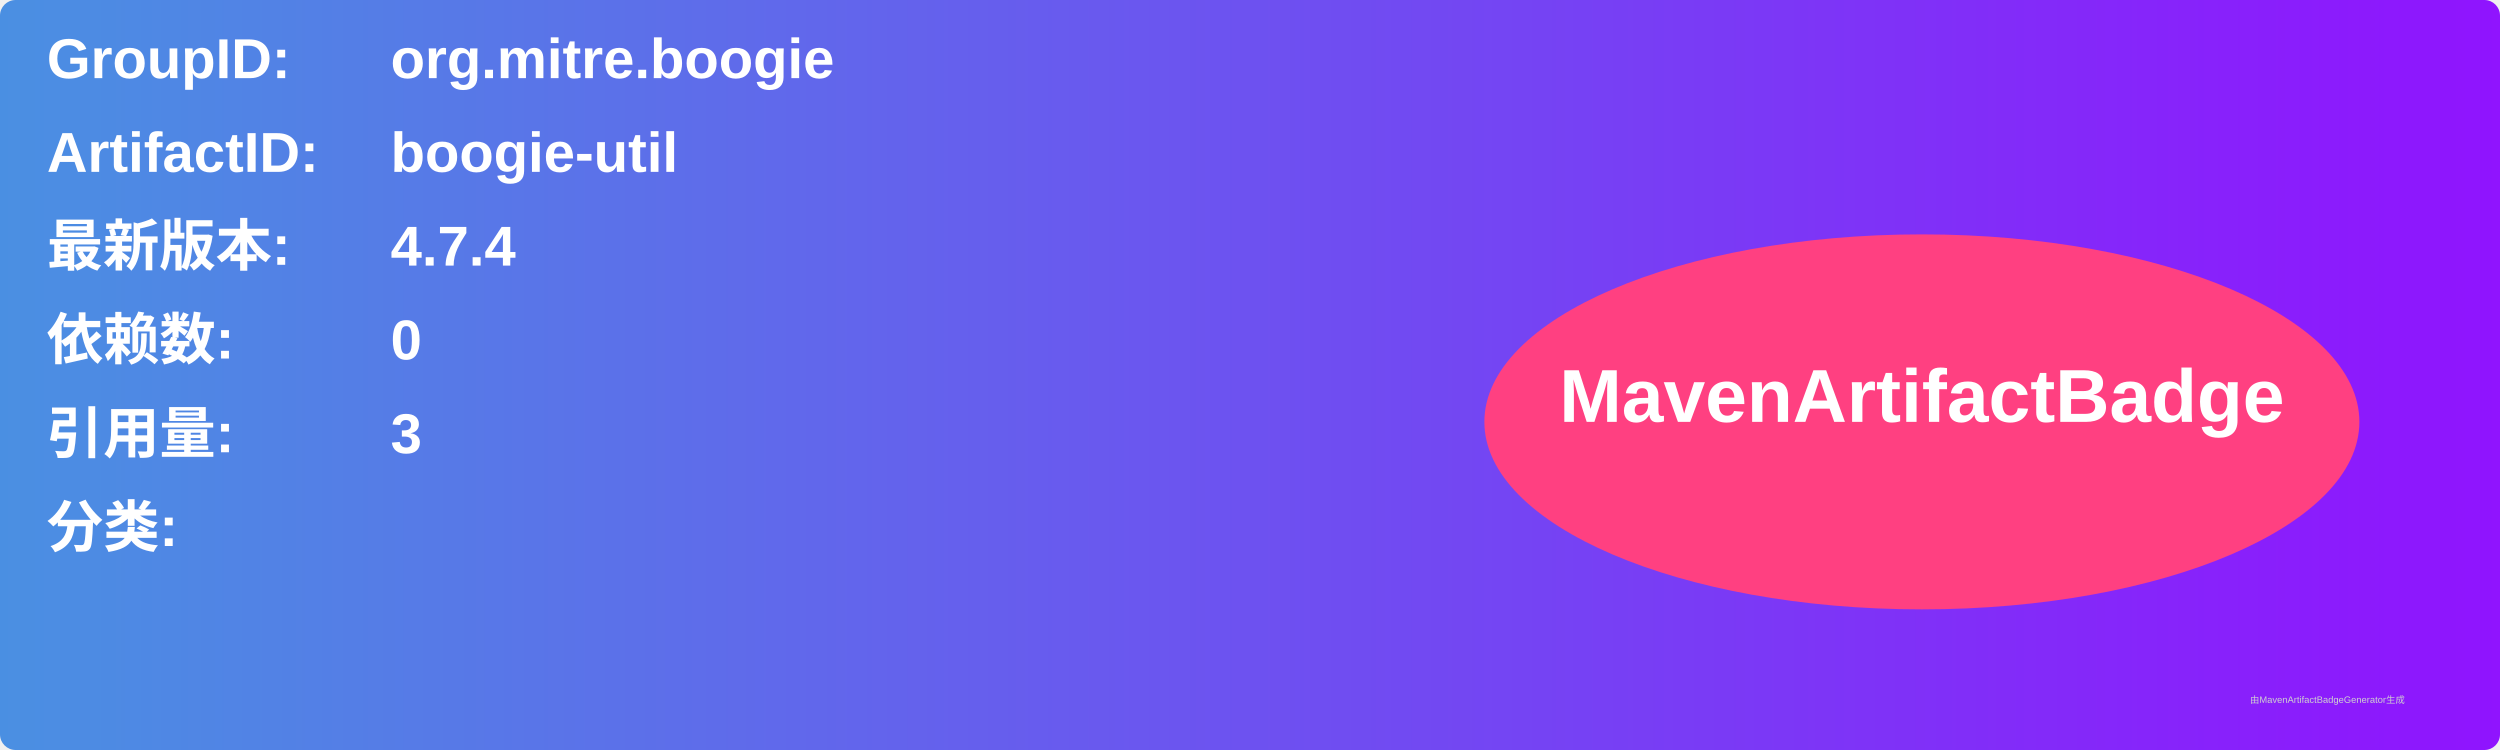
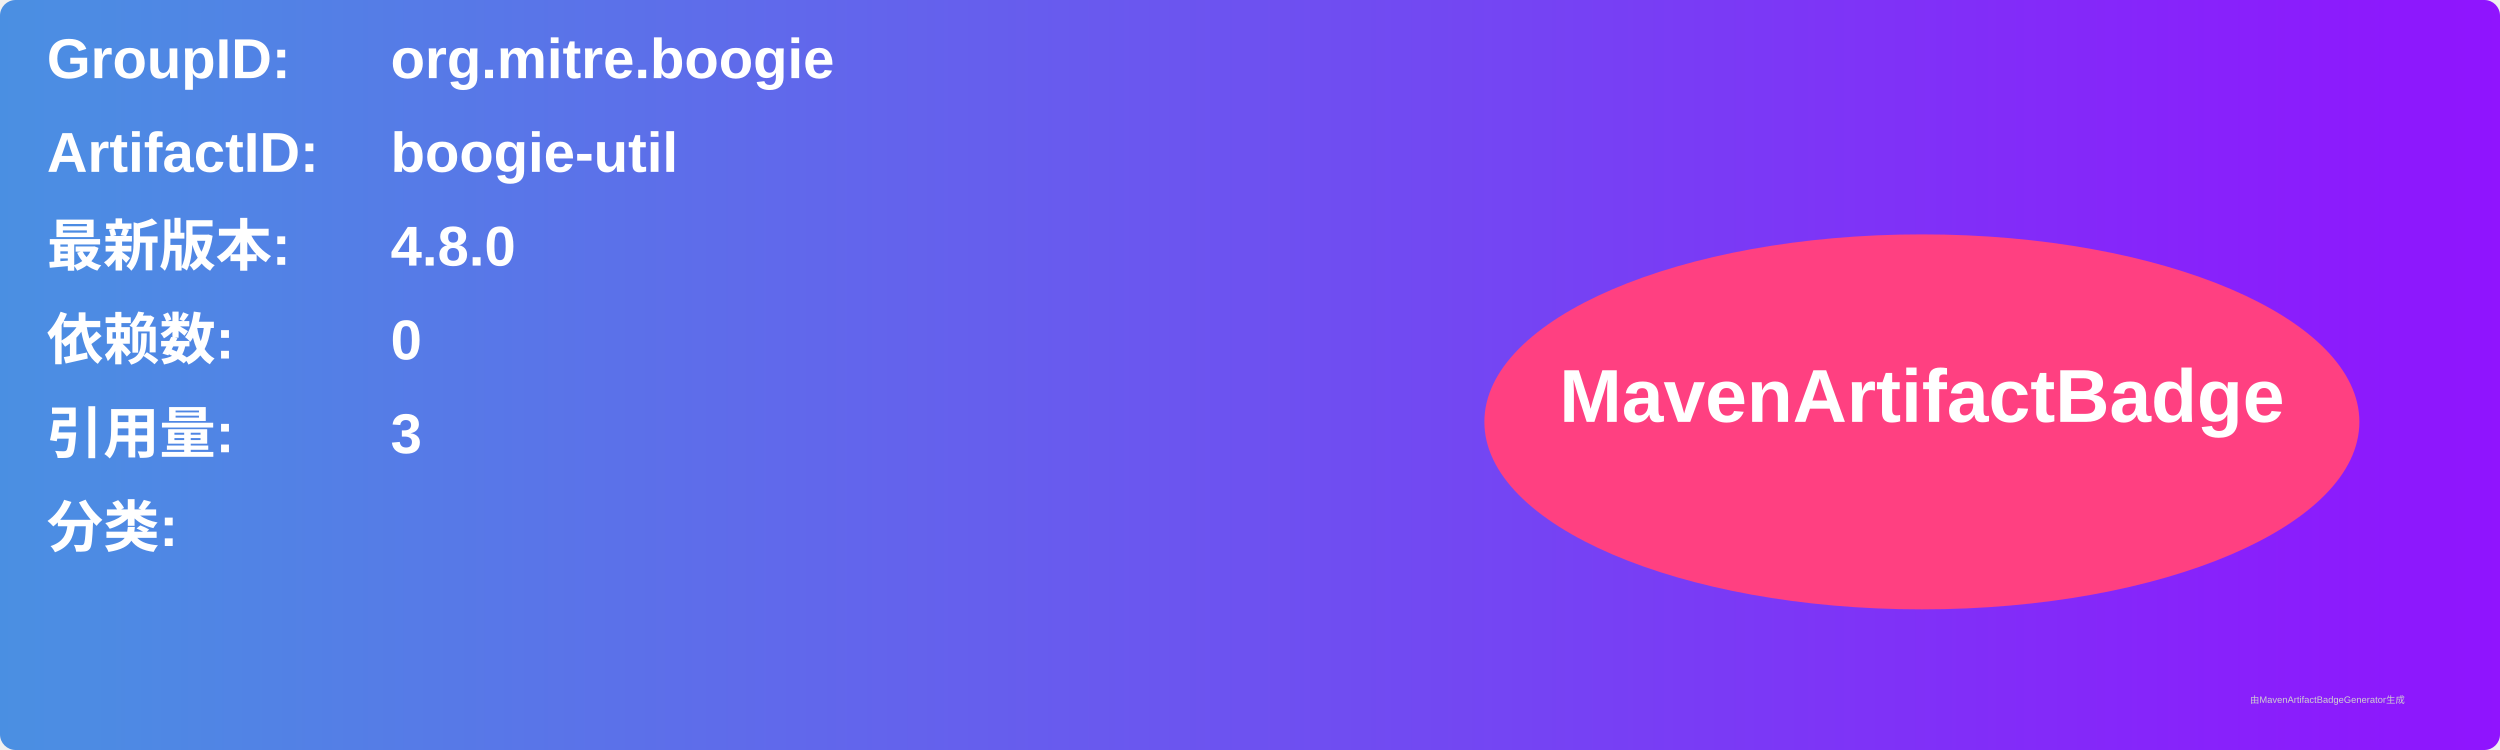
<svg xmlns="http://www.w3.org/2000/svg" width="800" height="240" viewBox="0 0 800 240">
  <linearGradient id="grad" x1="0%" y1="0%" x2="100%" y2="0%">
    <stop offset="0%" stop-color="#4a90e2" />
    <stop offset="100%" stop-color="#9013fe" />
  </linearGradient>
  <rect width="100%" height="100%" rx="5" ry="5" fill="url(#grad)" />
  <g transform="translate(15, 15)">
    <text x="0" y="10" font-family="Arial" font-size="18" fill="white" font-weight="bold" width="260">GroupID:</text>
    <text x="110" y="10" font-family="Arial" font-size="18" fill="white" font-weight="bold" width="460">org.mitre.boogie</text>
    <text x="0" y="40" font-family="Arial" font-size="18" fill="white" font-weight="bold" width="260">ArtifactID:</text>
    <text x="110" y="40" font-family="Arial" font-size="18" fill="white" font-weight="bold" width="460">boogie-util</text>
    <text x="0" y="70" font-family="Arial" font-size="18" fill="white" font-weight="bold">最新版本:</text>
    <text x="110" y="70" font-family="Arial" font-size="18" fill="white" font-weight="bold">
-       <tspan font-weight="bold">4.7.4</tspan>
+       <tspan font-weight="bold">4.8.0</tspan>
    </text>
    <text x="0" y="100" font-family="Arial" font-size="18" fill="white" font-weight="bold">依赖数: </text>
    <text x="110" y="100" font-family="Arial" font-size="18" fill="white">
      <tspan font-weight="bold">0</tspan>
    </text>
    <text x="0" y="130" font-family="Arial" font-size="18" fill="white" font-weight="bold">引用量: </text>
    <text x="110" y="130" font-family="Arial" font-size="18" fill="white">
      <tspan font-weight="bold">3</tspan>
    </text>
    <text x="0" y="160" font-family="Arial" font-size="18" fill="white" font-weight="bold">分类:</text>
    <text x="10" y="190" font-family="Arial" font-size="10" fill="white">
      <tspan font-weight="bold" />
    </text>
    <ellipse cx="600" cy="120" rx="140" ry="60" fill="#ff4081" />
    <text x="600" y="120" text-anchor="middle" font-family="Arial" font-size="24" fill="white" font-weight="bold">MavenArtifactBadge</text>
  </g>
  <text x="720" y="225" font-family="Arial" font-size="3" fill="#d0d0d0">由MavenArtifactBadgeGenerator生成</text>
</svg>
